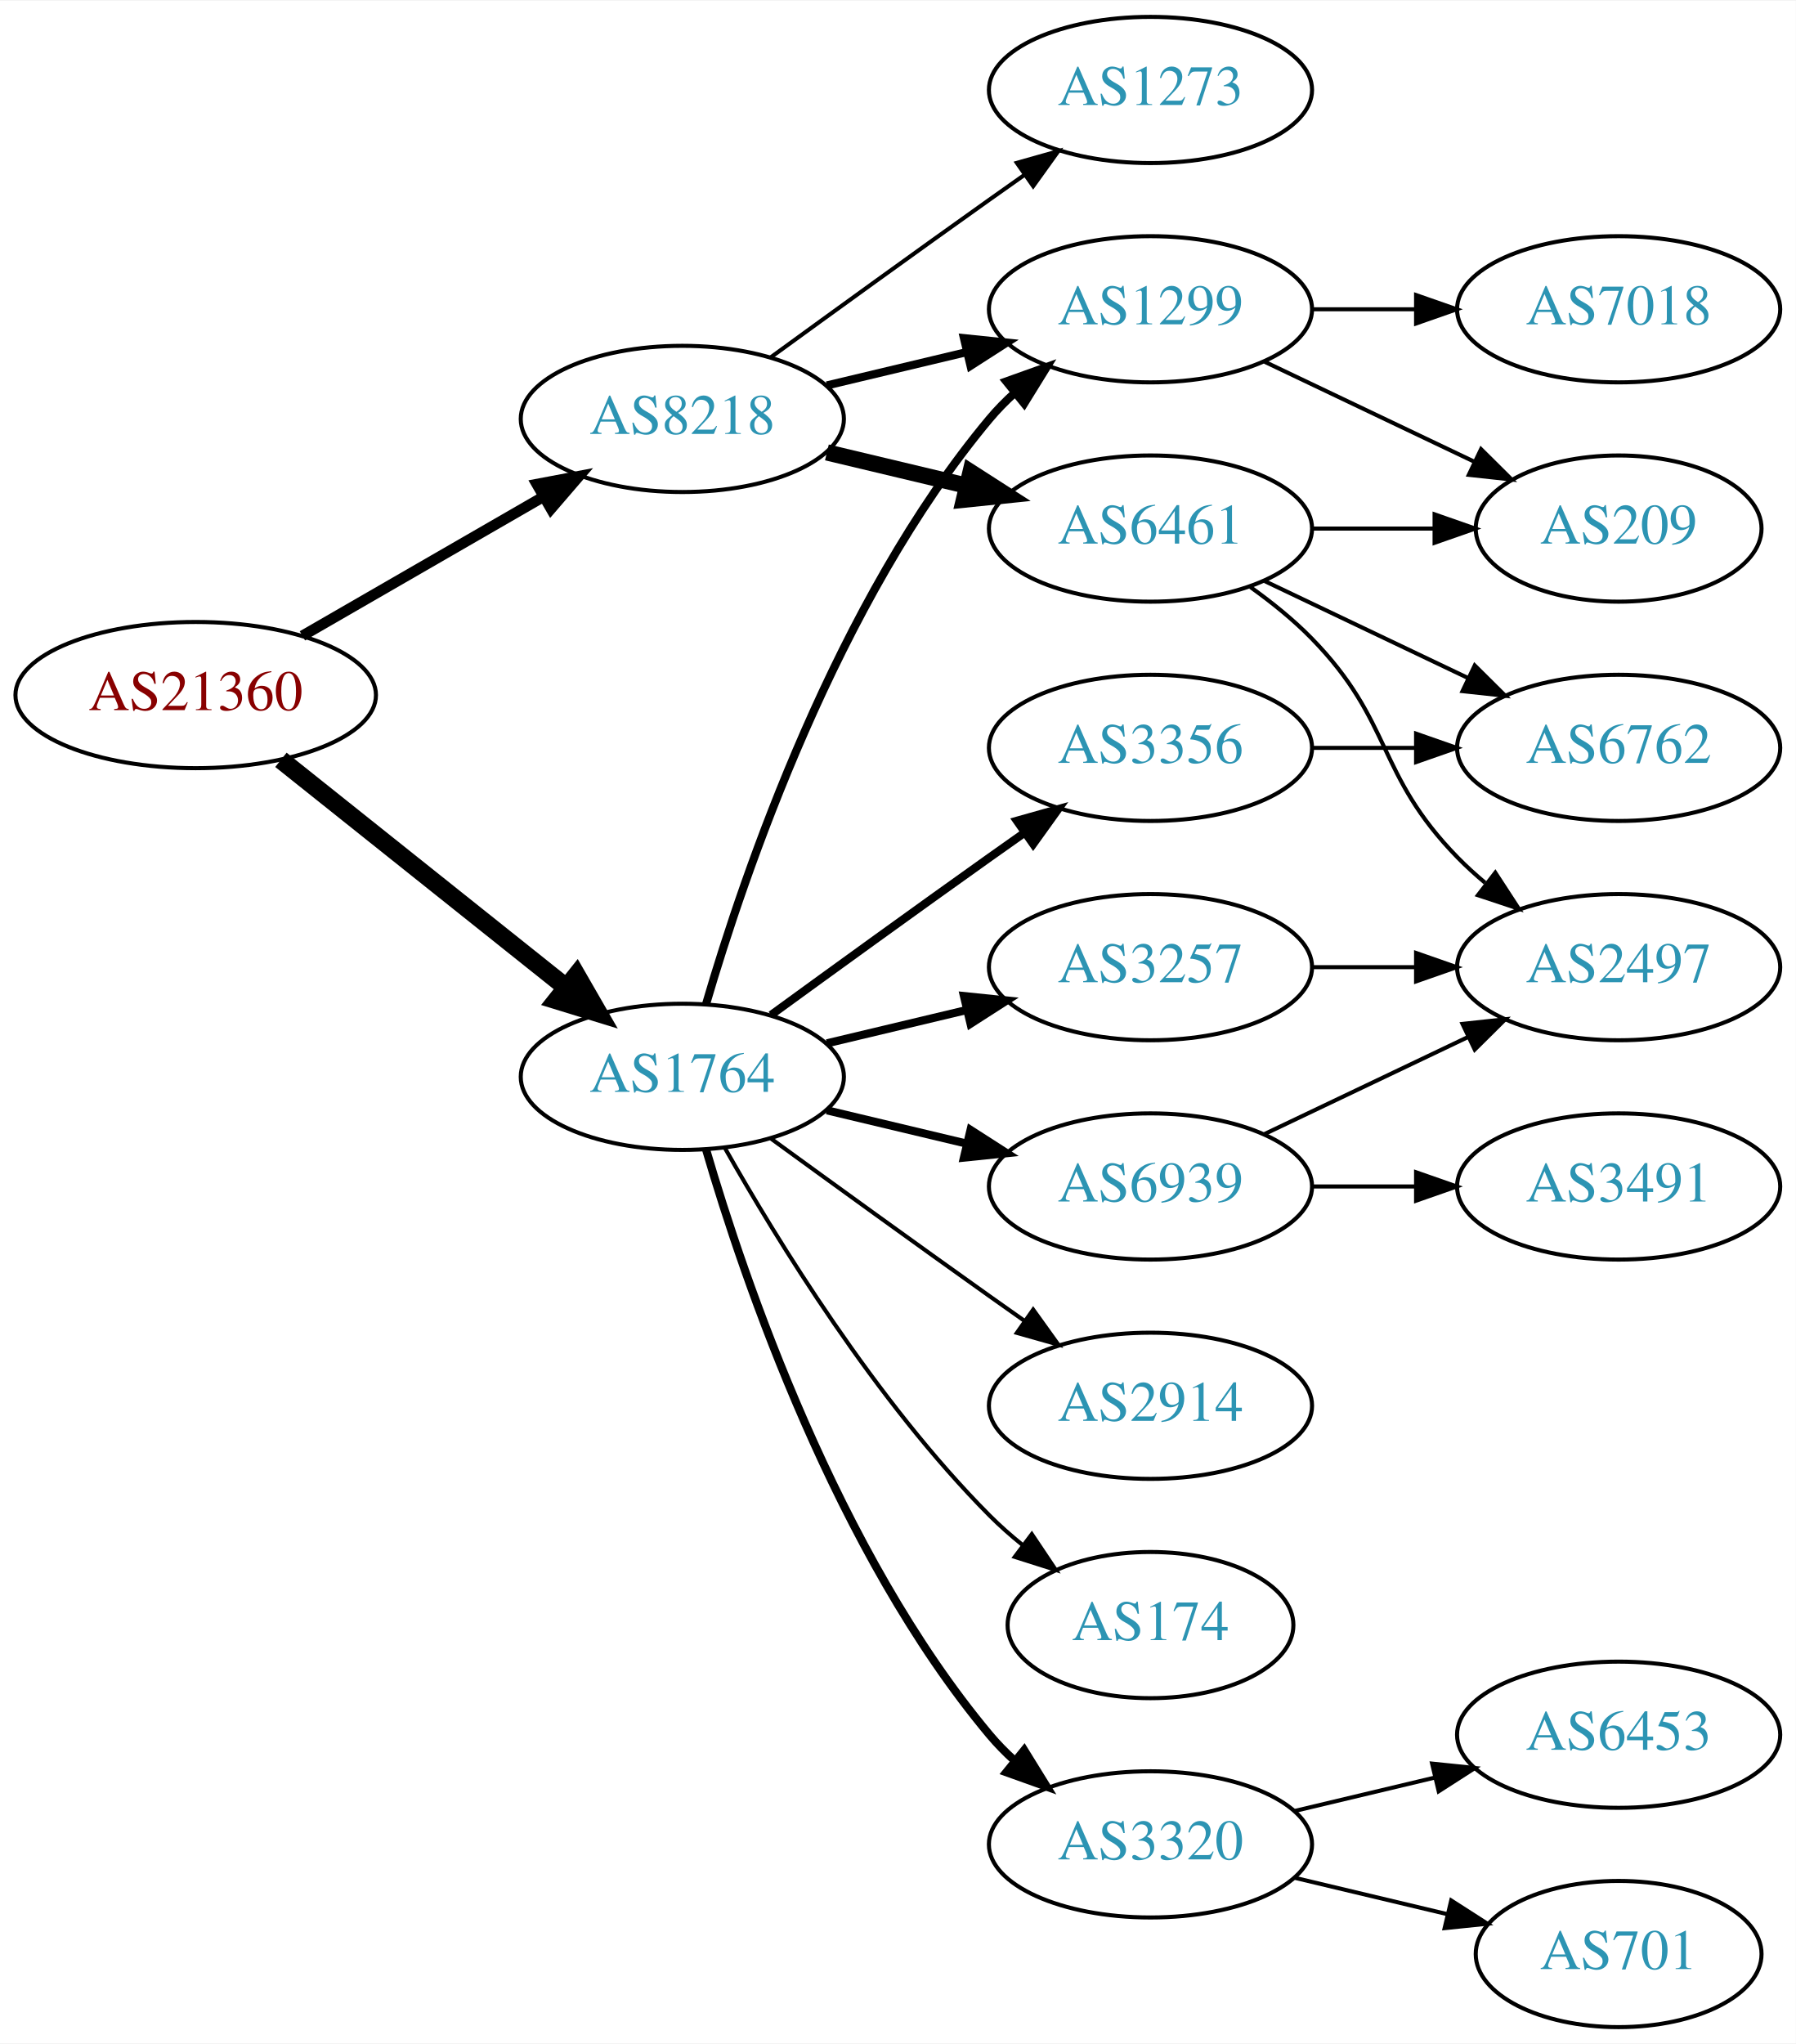
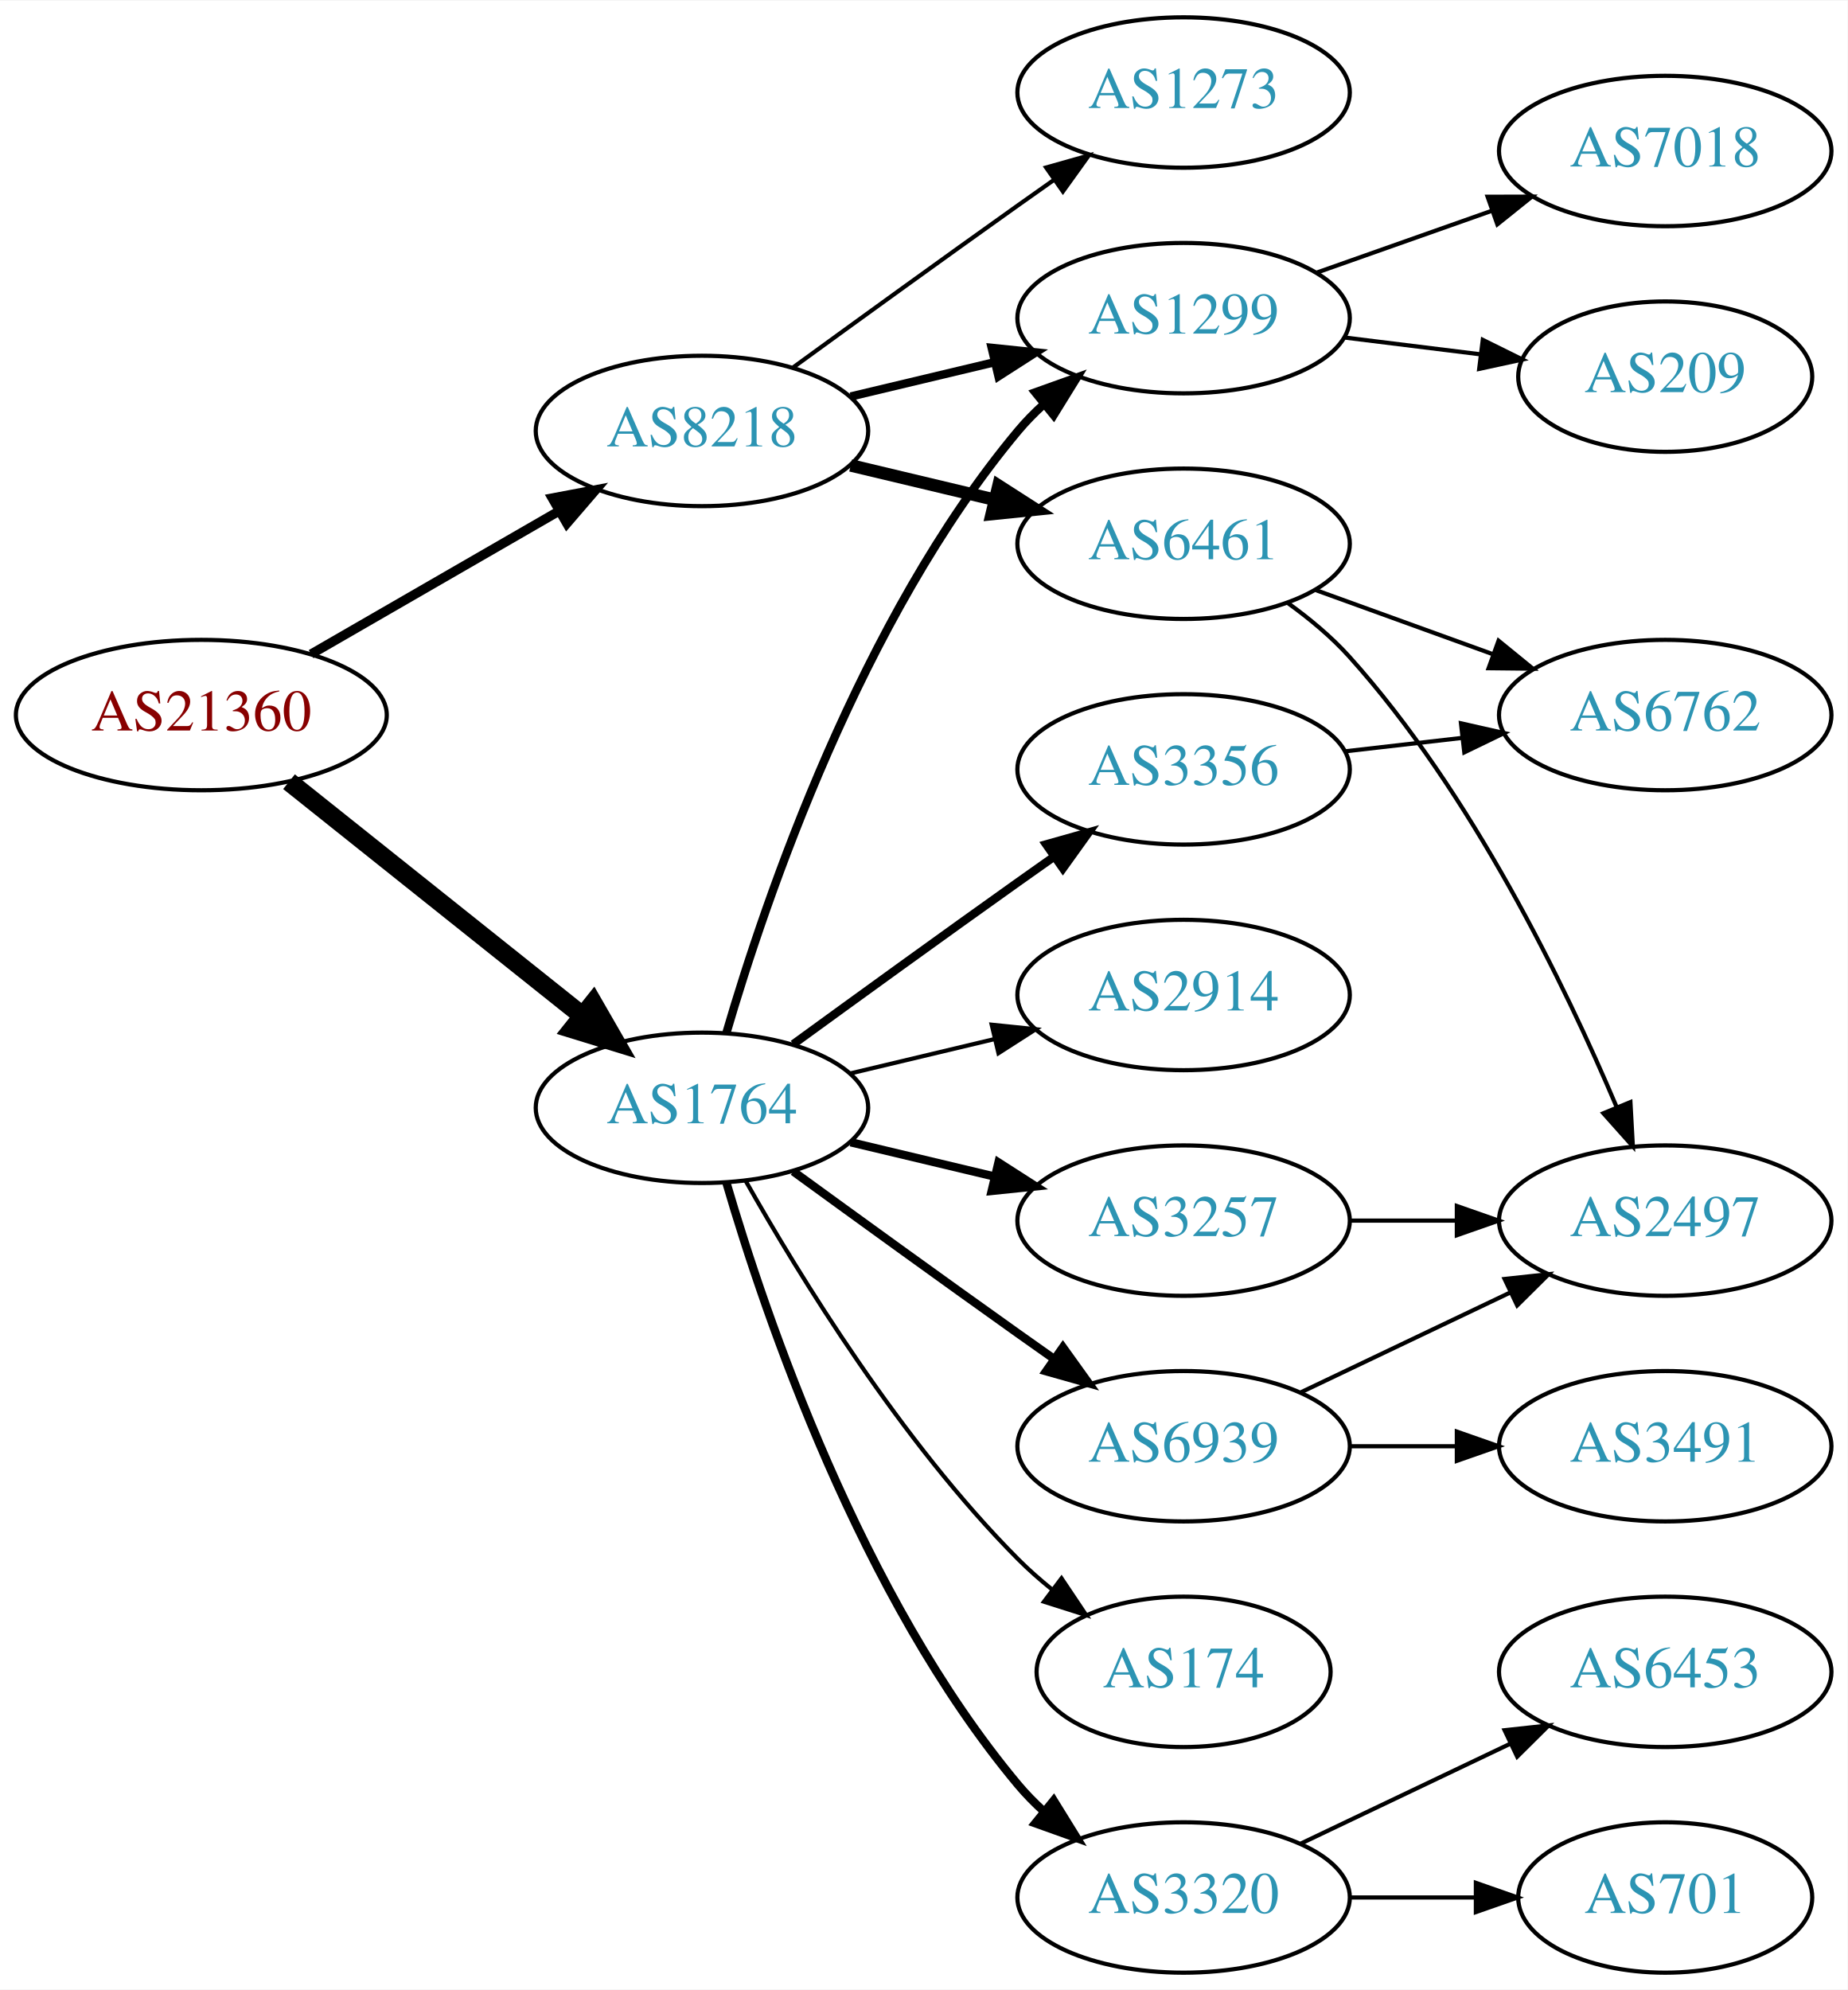
- <svg xmlns="http://www.w3.org/2000/svg" xmlns:xlink="http://www.w3.org/1999/xlink" width="442pt" height="503pt" viewBox="0.00 0.00 442.27 503.00">
-   <g id="graph0" class="graph" transform="scale(1 1) rotate(0) translate(4 499)">
-     <polygon fill="white" stroke="none" points="-4,4 -4,-499 438.271,-499 438.271,4 -4,4" />
+ <svg xmlns="http://www.w3.org/2000/svg" xmlns:xlink="http://www.w3.org/1999/xlink" width="442pt" height="476pt" viewBox="0.00 0.00 442.27 476.00">
+   <g id="graph0" class="graph" transform="scale(1 1) rotate(0) translate(4 472)">
+     <polygon fill="white" stroke="none" points="-4,4 -4,-472 438.271,-472 438.271,4 -4,4" />
    <g id="node1" class="node">
      <g id="a_node1">
        <a xlink:href="/asn/21360" xlink:title="AS21360 ~ Horneckgasse 8 [AT]">
-           <ellipse fill="#ffffff" stroke="black" cx="44.196" cy="-328" rx="44.393" ry="18" />
-           <text text-anchor="middle" x="44.196" y="-324.3" font-family="Times,serif" font-size="14.00" fill="#880000">AS21360</text>
+           <ellipse fill="#ffffff" stroke="black" cx="44.196" cy="-301" rx="44.393" ry="18" />
+           <text text-anchor="middle" x="44.196" y="-297.3" font-family="Times,serif" font-size="14.00" fill="#880000">AS21360</text>
        </a>
      </g>
    </g>
    <g id="node2" class="node">
      <g id="a_node2">
        <a xlink:href="/asn/1764" xlink:title="AS1764 ~ NEXTLAYER-AS [AT]">
-           <ellipse fill="#ffffff" stroke="black" cx="164.039" cy="-234" rx="39.794" ry="18" />
-           <text text-anchor="middle" x="164.039" y="-230.3" font-family="Times,serif" font-size="14.00" fill="#2c94b3">AS1764</text>
+           <ellipse fill="#ffffff" stroke="black" cx="164.039" cy="-207" rx="39.794" ry="18" />
+           <text text-anchor="middle" x="164.039" y="-203.3" font-family="Times,serif" font-size="14.00" fill="#2c94b3">AS1764</text>
        </a>
      </g>
    </g>
    <g id="edge1" class="edge">
-       <path fill="none" stroke="black" stroke-width="4.5" d="M65.186,-312.054C84.518,-296.634 113.969,-273.141 135.512,-255.957" />
-       <polygon fill="black" stroke="black" stroke-width="4.5" points="137.981,-259.024 143.343,-249.71 133.071,-252.868 137.981,-259.024" />
+       <path fill="none" stroke="black" stroke-width="4.5" d="M65.186,-285.054C84.518,-269.634 113.969,-246.141 135.512,-228.957" />
+       <polygon fill="black" stroke="black" stroke-width="4.5" points="137.981,-232.024 143.343,-222.71 133.071,-225.868 137.981,-232.024" />
    </g>
    <g id="node3" class="node">
      <g id="a_node3">
        <a xlink:href="/asn/8218" xlink:title="AS8218 ~ legacy Neotelecoms [FR]">
-           <ellipse fill="#ffffff" stroke="black" cx="164.039" cy="-396" rx="39.794" ry="18" />
-           <text text-anchor="middle" x="164.039" y="-392.3" font-family="Times,serif" font-size="14.00" fill="#2c94b3">AS8218</text>
+           <ellipse fill="#ffffff" stroke="black" cx="164.039" cy="-369" rx="39.794" ry="18" />
+           <text text-anchor="middle" x="164.039" y="-365.3" font-family="Times,serif" font-size="14.00" fill="#2c94b3">AS8218</text>
        </a>
      </g>
    </g>
    <g id="edge2" class="edge">
-       <path fill="none" stroke="black" stroke-width="2.625" d="M70.476,-342.588C87.796,-352.582 110.947,-365.941 129.763,-376.799" />
-       <polygon fill="black" stroke="black" stroke-width="2.625" points="128.196,-379.935 138.607,-381.902 131.695,-373.872 128.196,-379.935" />
+       <path fill="none" stroke="black" stroke-width="2.25" d="M70.476,-315.588C87.796,-325.582 110.947,-338.941 129.763,-349.799" />
+       <polygon fill="black" stroke="black" stroke-width="2.25" points="128.196,-352.935 138.607,-354.902 131.695,-346.872 128.196,-352.935" />
    </g>
    <g id="node4" class="node">
      <g id="a_node4">
        <a xlink:href="/asn/3257" xlink:title="AS3257 ~ GTT [DE]">
-           <ellipse fill="#ffffff" stroke="black" cx="279.332" cy="-261" rx="39.794" ry="18" />
-           <text text-anchor="middle" x="279.332" y="-257.3" font-family="Times,serif" font-size="14.00" fill="#2c94b3">AS3257</text>
+           <ellipse fill="#ffffff" stroke="black" cx="279.332" cy="-180" rx="39.794" ry="18" />
+           <text text-anchor="middle" x="279.332" y="-176.3" font-family="Times,serif" font-size="14.00" fill="#2c94b3">AS3257</text>
        </a>
      </g>
    </g>
    <g id="edge3" class="edge">
-       <path fill="none" stroke="black" stroke-width="2" d="M199.646,-242.248C210.517,-244.838 222.671,-247.735 234.114,-250.462" />
-       <polygon fill="black" stroke="black" stroke-width="2" points="233.397,-253.889 243.936,-252.803 235.02,-247.08 233.397,-253.889" />
+       <path fill="none" stroke="black" stroke-width="2" d="M199.646,-198.752C210.517,-196.162 222.671,-193.265 234.114,-190.538" />
+       <polygon fill="black" stroke="black" stroke-width="2" points="235.02,-193.92 243.936,-188.197 233.397,-187.111 235.02,-193.92" />
    </g>
    <g id="node5" class="node">
      <g id="a_node5">
-         <a xlink:href="/asn/6939" xlink:title="AS6939 ~ Hurricane Electric LLC [US]">
-           <ellipse fill="#ffffff" stroke="black" cx="279.332" cy="-207" rx="39.794" ry="18" />
-           <text text-anchor="middle" x="279.332" y="-203.3" font-family="Times,serif" font-size="14.00" fill="#2c94b3">AS6939</text>
+         <a xlink:href="/asn/3356" xlink:title="AS3356 ~ Level 3 Parent, LLC [US]">
+           <ellipse fill="#ffffff" stroke="black" cx="279.332" cy="-288" rx="39.794" ry="18" />
+           <text text-anchor="middle" x="279.332" y="-284.3" font-family="Times,serif" font-size="14.00" fill="#2c94b3">AS3356</text>
        </a>
      </g>
    </g>
    <g id="edge4" class="edge">
-       <path fill="none" stroke="black" stroke-width="2" d="M199.646,-225.752C210.517,-223.162 222.671,-220.265 234.114,-217.538" />
-       <polygon fill="black" stroke="black" stroke-width="2" points="235.02,-220.92 243.936,-215.197 233.397,-214.111 235.02,-220.92" />
+       <path fill="none" stroke="black" stroke-width="2" d="M185.887,-222.222C200.821,-233.091 221.435,-248.025 239.685,-261 242.506,-263.005 245.449,-265.085 248.397,-267.159" />
+       <polygon fill="black" stroke="black" stroke-width="2" points="246.424,-270.05 256.621,-272.926 250.443,-264.319 246.424,-270.05" />
    </g>
    <g id="node6" class="node">
      <g id="a_node6">
-         <a xlink:href="/asn/1299" xlink:title="AS1299 ~ Telia Carrier [EU]">
-           <ellipse fill="#ffffff" stroke="black" cx="279.332" cy="-423" rx="39.794" ry="18" />
-           <text text-anchor="middle" x="279.332" y="-419.3" font-family="Times,serif" font-size="14.00" fill="#2c94b3">AS1299</text>
+         <a xlink:href="/asn/3320" xlink:title="AS3320 ~ DTAG [DE]">
+           <ellipse fill="#ffffff" stroke="black" cx="279.332" cy="-18" rx="39.794" ry="18" />
+           <text text-anchor="middle" x="279.332" y="-14.3" font-family="Times,serif" font-size="14.00" fill="#2c94b3">AS3320</text>
        </a>
      </g>
    </g>
    <g id="edge5" class="edge">
-       <path fill="none" stroke="black" stroke-width="2" d="M169.913,-252.002C179.227,-283.844 202.043,-350.981 239.685,-396 241.555,-398.237 243.654,-400.374 245.88,-402.396" />
-       <polygon fill="black" stroke="black" stroke-width="2" points="243.823,-405.234 253.799,-408.804 248.227,-399.793 243.823,-405.234" />
+       <path fill="none" stroke="black" stroke-width="2" d="M169.913,-188.998C179.227,-157.156 202.043,-90.019 239.685,-45 241.555,-42.763 243.654,-40.626 245.88,-38.604" />
+       <polygon fill="black" stroke="black" stroke-width="2" points="248.227,-41.208 253.799,-32.196 243.823,-35.766 248.227,-41.208" />
    </g>
    <g id="node7" class="node">
      <g id="a_node7">
-         <a xlink:href="/asn/3320" xlink:title="AS3320 ~ DTAG [DE]">
-           <ellipse fill="#ffffff" stroke="black" cx="279.332" cy="-45" rx="39.794" ry="18" />
-           <text text-anchor="middle" x="279.332" y="-41.3" font-family="Times,serif" font-size="14.00" fill="#2c94b3">AS3320</text>
+         <a xlink:href="/asn/6939" xlink:title="AS6939 ~ Hurricane Electric LLC [US]">
+           <ellipse fill="#ffffff" stroke="black" cx="279.332" cy="-126" rx="39.794" ry="18" />
+           <text text-anchor="middle" x="279.332" y="-122.3" font-family="Times,serif" font-size="14.00" fill="#2c94b3">AS6939</text>
        </a>
      </g>
    </g>
    <g id="edge6" class="edge">
-       <path fill="none" stroke="black" stroke-width="2" d="M169.913,-215.998C179.227,-184.156 202.043,-117.019 239.685,-72 241.555,-69.763 243.654,-67.626 245.88,-65.604" />
-       <polygon fill="black" stroke="black" stroke-width="2" points="248.227,-68.207 253.799,-59.196 243.823,-62.766 248.227,-68.207" />
+       <path fill="none" stroke="black" stroke-width="2" d="M185.887,-191.778C200.821,-180.909 221.435,-165.975 239.685,-153 242.506,-150.995 245.449,-148.915 248.397,-146.841" />
+       <polygon fill="black" stroke="black" stroke-width="2" points="250.443,-149.681 256.621,-141.074 246.424,-143.95 250.443,-149.681" />
    </g>
    <g id="node8" class="node">
      <g id="a_node8">
-         <a xlink:href="/asn/3356" xlink:title="AS3356 ~ Level 3 Parent, LLC [US]">
-           <ellipse fill="#ffffff" stroke="black" cx="279.332" cy="-315" rx="39.794" ry="18" />
-           <text text-anchor="middle" x="279.332" y="-311.3" font-family="Times,serif" font-size="14.00" fill="#2c94b3">AS3356</text>
+         <a xlink:href="/asn/1299" xlink:title="AS1299 ~ Telia Carrier [EU]">
+           <ellipse fill="#ffffff" stroke="black" cx="279.332" cy="-396" rx="39.794" ry="18" />
+           <text text-anchor="middle" x="279.332" y="-392.3" font-family="Times,serif" font-size="14.00" fill="#2c94b3">AS1299</text>
        </a>
      </g>
    </g>
    <g id="edge7" class="edge">
-       <path fill="none" stroke="black" stroke-width="2" d="M185.887,-249.222C200.821,-260.091 221.435,-275.025 239.685,-288 242.506,-290.005 245.449,-292.085 248.397,-294.159" />
-       <polygon fill="black" stroke="black" stroke-width="2" points="246.424,-297.05 256.621,-299.926 250.443,-291.319 246.424,-297.05" />
+       <path fill="none" stroke="black" stroke-width="2" d="M169.913,-225.002C179.227,-256.844 202.043,-323.981 239.685,-369 241.555,-371.237 243.654,-373.374 245.88,-375.396" />
+       <polygon fill="black" stroke="black" stroke-width="2" points="243.823,-378.234 253.799,-381.804 248.227,-372.793 243.823,-378.234" />
    </g>
    <g id="node9" class="node">
      <g id="a_node9">
-         <a xlink:href="/asn/2914" xlink:title="AS2914 ~ NTT America, Inc. [US]">
-           <ellipse fill="#ffffff" stroke="black" cx="279.332" cy="-153" rx="39.794" ry="18" />
-           <text text-anchor="middle" x="279.332" y="-149.3" font-family="Times,serif" font-size="14.00" fill="#2c94b3">AS2914</text>
+         <a xlink:href="/asn/174" xlink:title="AS174 ~ Cogent Communications [US]">
+           <ellipse fill="#ffffff" stroke="black" cx="279.332" cy="-72" rx="35.194" ry="18" />
+           <text text-anchor="middle" x="279.332" y="-68.3" font-family="Times,serif" font-size="14.00" fill="#2c94b3">AS174</text>
        </a>
      </g>
    </g>
    <g id="edge8" class="edge">
-       <path fill="none" stroke="black" d="M185.887,-218.778C200.821,-207.909 221.435,-192.975 239.685,-180 242.506,-177.995 245.449,-175.915 248.397,-173.841" />
-       <polygon fill="black" stroke="black" points="250.443,-176.681 256.621,-168.074 246.424,-170.95 250.443,-176.681" />
+       <path fill="none" stroke="black" d="M174.498,-189.51C187.28,-166.904 211.712,-127.114 239.685,-99 242.185,-96.487 244.946,-94.052 247.807,-91.739" />
+       <polygon fill="black" stroke="black" points="250.108,-94.389 256.004,-85.587 245.905,-88.79 250.108,-94.389" />
    </g>
    <g id="node10" class="node">
      <g id="a_node10">
-         <a xlink:href="/asn/174" xlink:title="AS174 ~ Cogent Communications [US]">
-           <ellipse fill="#ffffff" stroke="black" cx="279.332" cy="-99" rx="35.194" ry="18" />
-           <text text-anchor="middle" x="279.332" y="-95.3" font-family="Times,serif" font-size="14.00" fill="#2c94b3">AS174</text>
+         <a xlink:href="/asn/2914" xlink:title="AS2914 ~ NTT America, Inc. [US]">
+           <ellipse fill="#ffffff" stroke="black" cx="279.332" cy="-234" rx="39.794" ry="18" />
+           <text text-anchor="middle" x="279.332" y="-230.3" font-family="Times,serif" font-size="14.00" fill="#2c94b3">AS2914</text>
        </a>
      </g>
    </g>
    <g id="edge9" class="edge">
-       <path fill="none" stroke="black" d="M174.498,-216.51C187.28,-193.904 211.712,-154.114 239.685,-126 242.185,-123.487 244.946,-121.051 247.807,-118.739" />
-       <polygon fill="black" stroke="black" points="250.108,-121.389 256.004,-112.587 245.905,-115.79 250.108,-121.389" />
+       <path fill="none" stroke="black" d="M199.646,-215.248C210.517,-217.838 222.671,-220.735 234.114,-223.462" />
+       <polygon fill="black" stroke="black" points="233.397,-226.889 243.936,-225.803 235.02,-220.08 233.397,-226.889" />
    </g>
    <g id="edge19" class="edge">
-       <path fill="none" stroke="black" stroke-width="2" d="M199.646,-404.248C210.517,-406.838 222.671,-409.735 234.114,-412.462" />
-       <polygon fill="black" stroke="black" stroke-width="2" points="233.397,-415.889 243.936,-414.803 235.02,-409.08 233.397,-415.889" />
+       <path fill="none" stroke="black" stroke-width="2" d="M199.646,-377.248C210.517,-379.838 222.671,-382.735 234.114,-385.462" />
+       <polygon fill="black" stroke="black" stroke-width="2" points="233.397,-388.889 243.936,-387.803 235.02,-382.08 233.397,-388.889" />
    </g>
    <g id="node18" class="node">
      <g id="a_node18">
        <a xlink:href="/asn/6461" xlink:title="AS6461 ~ Zayo Bandwidth [US]">
-           <ellipse fill="#ffffff" stroke="black" cx="279.332" cy="-369" rx="39.794" ry="18" />
-           <text text-anchor="middle" x="279.332" y="-365.3" font-family="Times,serif" font-size="14.00" fill="#2c94b3">AS6461</text>
+           <ellipse fill="#ffffff" stroke="black" cx="279.332" cy="-342" rx="39.794" ry="18" />
+           <text text-anchor="middle" x="279.332" y="-338.3" font-family="Times,serif" font-size="14.00" fill="#2c94b3">AS6461</text>
        </a>
      </g>
    </g>
    <g id="edge18" class="edge">
-       <path fill="none" stroke="black" stroke-width="4" d="M199.646,-387.752C210.517,-385.162 222.671,-382.265 234.114,-379.538" />
-       <polygon fill="black" stroke="black" stroke-width="4" points="235.02,-382.92 243.936,-377.197 233.397,-376.111 235.02,-382.92" />
+       <path fill="none" stroke="black" stroke-width="3" d="M199.646,-360.752C210.517,-358.162 222.671,-355.265 234.114,-352.538" />
+       <polygon fill="black" stroke="black" stroke-width="3" points="235.02,-355.92 243.936,-350.197 233.397,-349.111 235.02,-355.92" />
    </g>
    <g id="node19" class="node">
      <g id="a_node19">
-         <a xlink:href="/asn/1273" xlink:title="AS1273 ~ Vodafone Group PLC [EU]">
-           <ellipse fill="#ffffff" stroke="black" cx="279.332" cy="-477" rx="39.794" ry="18" />
-           <text text-anchor="middle" x="279.332" y="-473.3" font-family="Times,serif" font-size="14.00" fill="#2c94b3">AS1273</text>
+         <a xlink:href="/asn/1273" xlink:title="AS1273 ~ RIPE Network Coordination Centre [NL]">
+           <ellipse fill="#ffffff" stroke="black" cx="279.332" cy="-450" rx="39.794" ry="18" />
+           <text text-anchor="middle" x="279.332" y="-446.3" font-family="Times,serif" font-size="14.00" fill="#2c94b3">AS1273</text>
        </a>
      </g>
    </g>
    <g id="edge20" class="edge">
-       <path fill="none" stroke="black" d="M185.887,-411.222C200.821,-422.091 221.435,-437.025 239.685,-450 242.506,-452.005 245.449,-454.085 248.397,-456.159" />
-       <polygon fill="black" stroke="black" points="246.424,-459.05 256.621,-461.926 250.443,-453.319 246.424,-459.05" />
+       <path fill="none" stroke="black" d="M185.887,-384.222C200.821,-395.091 221.435,-410.025 239.685,-423 242.506,-425.005 245.449,-427.085 248.397,-429.159" />
+       <polygon fill="black" stroke="black" points="246.424,-432.05 256.621,-434.926 250.443,-426.319 246.424,-432.05" />
+     </g>
+     <g id="node14" class="node">
+       <g id="a_node14">
+         <a xlink:href="/asn/2497" xlink:title="AS2497 ~ Internet Initiative Japan Inc. [JP]">
+           <ellipse fill="#ffffff" stroke="black" cx="394.625" cy="-180" rx="39.794" ry="18" />
+           <text text-anchor="middle" x="394.625" y="-176.3" font-family="Times,serif" font-size="14.00" fill="#2c94b3">AS2497</text>
+         </a>
+       </g>
+     </g>
+     <g id="edge14" class="edge">
+       <path fill="none" stroke="black" d="M319.004,-180C327.207,-180 335.971,-180 344.503,-180" />
+       <polygon fill="black" stroke="black" points="344.742,-183.5 354.742,-180 344.742,-176.5 344.742,-183.5" />
+     </g>
+     <g id="node15" class="node">
+       <g id="a_node15">
+         <a xlink:href="/asn/6762" xlink:title="AS6762 ~ TELECOM ITALIA SPARKLE S.p.A. [IT]">
+           <ellipse fill="#ffffff" stroke="black" cx="394.625" cy="-301" rx="39.794" ry="18" />
+           <text text-anchor="middle" x="394.625" y="-297.3" font-family="Times,serif" font-size="14.00" fill="#2c94b3">AS6762</text>
+         </a>
+       </g>
+     </g>
+     <g id="edge15" class="edge">
+       <path fill="none" stroke="black" d="M318.057,-292.329C327.038,-293.359 336.737,-294.472 346.094,-295.546" />
+       <polygon fill="black" stroke="black" points="345.731,-299.027 356.064,-296.69 346.529,-292.073 345.731,-299.027" />
    </g>
    <g id="node11" class="node">
      <g id="a_node11">
-         <a xlink:href="/asn/2497" xlink:title="AS2497 ~ Internet Initiative Japan Inc. [JP]">
-           <ellipse fill="#ffffff" stroke="black" cx="394.625" cy="-261" rx="39.794" ry="18" />
-           <text text-anchor="middle" x="394.625" y="-257.3" font-family="Times,serif" font-size="14.00" fill="#2c94b3">AS2497</text>
-         </a>
-       </g>
-     </g>
-     <g id="edge17" class="edge">
-       <path fill="none" stroke="black" d="M319.004,-261C327.207,-261 335.971,-261 344.503,-261" />
-       <polygon fill="black" stroke="black" points="344.742,-264.5 354.742,-261 344.742,-257.5 344.742,-264.5" />
-     </g>
-     <g id="edge10" class="edge">
-       <path fill="none" stroke="black" d="M307.468,-219.934C322.462,-227.081 341.283,-236.052 357.506,-243.785" />
-       <polygon fill="black" stroke="black" points="356.177,-247.028 366.71,-248.171 359.188,-240.709 356.177,-247.028" />
-     </g>
-     <g id="node12" class="node">
-       <g id="a_node12">
-         <a xlink:href="/asn/3491" xlink:title="AS3491 ~ PCCW Global, Inc. [US]">
-           <ellipse fill="#ffffff" stroke="black" cx="394.625" cy="-207" rx="39.794" ry="18" />
-           <text text-anchor="middle" x="394.625" y="-203.3" font-family="Times,serif" font-size="14.00" fill="#2c94b3">AS3491</text>
-         </a>
-       </g>
-     </g>
-     <g id="edge11" class="edge">
-       <path fill="none" stroke="black" d="M319.004,-207C327.207,-207 335.971,-207 344.503,-207" />
-       <polygon fill="black" stroke="black" points="344.742,-210.5 354.742,-207 344.742,-203.5 344.742,-210.5" />
-     </g>
-     <g id="node13" class="node">
-       <g id="a_node13">
-         <a xlink:href="/asn/209" xlink:title="AS209 ~ CenturyLink Communications, LLC [US]">
-           <ellipse fill="#ffffff" stroke="black" cx="394.625" cy="-369" rx="35.194" ry="18" />
-           <text text-anchor="middle" x="394.625" y="-365.3" font-family="Times,serif" font-size="14.00" fill="#2c94b3">AS209</text>
-         </a>
-       </g>
-     </g>
-     <g id="edge12" class="edge">
-       <path fill="none" stroke="black" d="M307.468,-410.066C322.9,-402.71 342.385,-393.423 358.92,-385.541" />
-       <polygon fill="black" stroke="black" points="360.741,-388.551 368.262,-381.089 357.729,-382.232 360.741,-388.551" />
-     </g>
-     <g id="node14" class="node">
-       <g id="a_node14">
-         <a xlink:href="/asn/7018" xlink:title="AS7018 ~ AT&amp;T Services, Inc. [US]">
-           <ellipse fill="#ffffff" stroke="black" cx="394.625" cy="-423" rx="39.794" ry="18" />
-           <text text-anchor="middle" x="394.625" y="-419.3" font-family="Times,serif" font-size="14.00" fill="#2c94b3">AS7018</text>
-         </a>
-       </g>
-     </g>
-     <g id="edge13" class="edge">
-       <path fill="none" stroke="black" d="M319.004,-423C327.207,-423 335.971,-423 344.503,-423" />
-       <polygon fill="black" stroke="black" points="344.742,-426.5 354.742,-423 344.742,-419.5 344.742,-426.5" />
-     </g>
-     <g id="node15" class="node">
-       <g id="a_node15">
        <a xlink:href="/asn/701" xlink:title="AS701 ~ UUNET [US]">
          <ellipse fill="#ffffff" stroke="black" cx="394.625" cy="-18" rx="35.194" ry="18" />
          <text text-anchor="middle" x="394.625" y="-14.3" font-family="Times,serif" font-size="14.00" fill="#2c94b3">AS701</text>
        </a>
      </g>
    </g>
-     <g id="edge14" class="edge">
-       <path fill="none" stroke="black" d="M314.939,-36.752C326.733,-33.941 340.038,-30.771 352.306,-27.847" />
-       <polygon fill="black" stroke="black" points="353.394,-31.186 362.311,-25.463 351.772,-24.377 353.394,-31.186" />
-     </g>
-     <g id="node16" class="node">
-       <g id="a_node16">
+     <g id="edge10" class="edge">
+       <path fill="none" stroke="black" d="M319.004,-18C328.709,-18 339.2,-18 349.163,-18" />
+       <polygon fill="black" stroke="black" points="349.299,-21.5 359.299,-18 349.299,-14.5 349.299,-21.5" />
+     </g>
+     <g id="node12" class="node">
+       <g id="a_node12">
        <a xlink:href="/asn/6453" xlink:title="AS6453 ~ TATA COMMUNICATIONS (AMERICA) INC [US]">
          <ellipse fill="#ffffff" stroke="black" cx="394.625" cy="-72" rx="39.794" ry="18" />
          <text text-anchor="middle" x="394.625" y="-68.3" font-family="Times,serif" font-size="14.00" fill="#2c94b3">AS6453</text>
        </a>
      </g>
    </g>
-     <g id="edge15" class="edge">
-       <path fill="none" stroke="black" d="M314.939,-53.248C325.81,-55.838 337.964,-58.735 349.407,-61.462" />
-       <polygon fill="black" stroke="black" points="348.69,-64.889 359.229,-63.803 350.313,-58.08 348.69,-64.889" />
+     <g id="edge11" class="edge">
+       <path fill="none" stroke="black" d="M307.468,-30.934C322.462,-38.081 341.283,-47.052 357.506,-54.785" />
+       <polygon fill="black" stroke="black" points="356.177,-58.028 366.71,-59.171 359.188,-51.709 356.177,-58.028" />
+     </g>
+     <g id="node13" class="node">
+       <g id="a_node13">
+         <a xlink:href="/asn/3491" xlink:title="AS3491 ~ PCCW Global, Inc. [US]">
+           <ellipse fill="#ffffff" stroke="black" cx="394.625" cy="-126" rx="39.794" ry="18" />
+           <text text-anchor="middle" x="394.625" y="-122.3" font-family="Times,serif" font-size="14.00" fill="#2c94b3">AS3491</text>
+         </a>
+       </g>
+     </g>
+     <g id="edge12" class="edge">
+       <path fill="none" stroke="black" d="M319.004,-126C327.207,-126 335.971,-126 344.503,-126" />
+       <polygon fill="black" stroke="black" points="344.742,-129.5 354.742,-126 344.742,-122.5 344.742,-129.5" />
+     </g>
+     <g id="edge13" class="edge">
+       <path fill="none" stroke="black" d="M307.468,-138.934C322.462,-146.081 341.283,-155.052 357.506,-162.785" />
+       <polygon fill="black" stroke="black" points="356.177,-166.028 366.71,-167.171 359.188,-159.709 356.177,-166.028" />
+     </g>
+     <g id="node16" class="node">
+       <g id="a_node16">
+         <a xlink:href="/asn/209" xlink:title="AS209 ~ CenturyLink Communications, LLC [US]">
+           <ellipse fill="#ffffff" stroke="black" cx="394.625" cy="-382" rx="35.194" ry="18" />
+           <text text-anchor="middle" x="394.625" y="-378.3" font-family="Times,serif" font-size="14.00" fill="#2c94b3">AS209</text>
+         </a>
+       </g>
+     </g>
+     <g id="edge16" class="edge">
+       <path fill="none" stroke="black" d="M317.742,-391.377C328.194,-390.085 339.638,-388.671 350.397,-387.342" />
+       <polygon fill="black" stroke="black" points="350.952,-390.8 360.447,-386.1 350.094,-383.853 350.952,-390.8" />
    </g>
    <g id="node17" class="node">
      <g id="a_node17">
-         <a xlink:href="/asn/6762" xlink:title="AS6762 ~ TELECOM ITALIA SPARKLE S.p.A. [IT]">
-           <ellipse fill="#ffffff" stroke="black" cx="394.625" cy="-315" rx="39.794" ry="18" />
-           <text text-anchor="middle" x="394.625" y="-311.3" font-family="Times,serif" font-size="14.00" fill="#2c94b3">AS6762</text>
-         </a>
-       </g>
-     </g>
-     <g id="edge16" class="edge">
-       <path fill="none" stroke="black" d="M319.004,-315C327.207,-315 335.971,-315 344.503,-315" />
-       <polygon fill="black" stroke="black" points="344.742,-318.5 354.742,-315 344.742,-311.5 344.742,-318.5" />
-     </g>
-     <g id="edge23" class="edge">
-       <path fill="none" stroke="black" d="M303.926,-354.611C309.182,-350.852 314.513,-346.563 318.978,-342 339.151,-321.383 334.806,-308.617 354.978,-288 357.071,-285.861 359.354,-283.782 361.731,-281.79" />
-       <polygon fill="black" stroke="black" points="364.249,-284.268 370.031,-275.389 359.974,-278.725 364.249,-284.268" />
+         <a xlink:href="/asn/7018" xlink:title="AS7018 ~ AT&amp;T Services, Inc. [US]">
+           <ellipse fill="#ffffff" stroke="black" cx="394.625" cy="-436" rx="39.794" ry="18" />
+           <text text-anchor="middle" x="394.625" y="-432.3" font-family="Times,serif" font-size="14.00" fill="#2c94b3">AS7018</text>
+         </a>
+       </g>
+     </g>
+     <g id="edge17" class="edge">
+       <path fill="none" stroke="black" d="M311.289,-406.93C324.153,-411.472 339.259,-416.805 352.995,-421.655" />
+       <polygon fill="black" stroke="black" points="352.109,-425.054 362.704,-425.083 354.44,-418.453 352.109,-425.054" />
+     </g>
+     <g id="edge22" class="edge">
+       <path fill="none" stroke="black" d="M304.205,-327.873C309.45,-324.104 314.706,-319.744 318.978,-315 348.314,-282.419 370.655,-236.305 382.951,-207.287" />
+       <polygon fill="black" stroke="black" points="386.293,-208.366 386.877,-197.787 379.823,-205.692 386.293,-208.366" />
    </g>
    <g id="edge21" class="edge">
-       <path fill="none" stroke="black" d="M319.004,-369C328.709,-369 339.2,-369 349.163,-369" />
-       <polygon fill="black" stroke="black" points="349.299,-372.5 359.299,-369 349.299,-365.5 349.299,-372.5" />
-     </g>
-     <g id="edge22" class="edge">
-       <path fill="none" stroke="black" d="M307.468,-356.066C322.462,-348.919 341.283,-339.948 357.506,-332.215" />
-       <polygon fill="black" stroke="black" points="359.188,-335.291 366.71,-327.829 356.177,-328.972 359.188,-335.291" />
+       <path fill="none" stroke="black" d="M310.99,-330.905C323.963,-326.21 339.256,-320.676 353.137,-315.652" />
+       <polygon fill="black" stroke="black" points="354.729,-318.798 362.941,-312.104 352.347,-312.216 354.729,-318.798" />
    </g>
  </g>
</svg>
